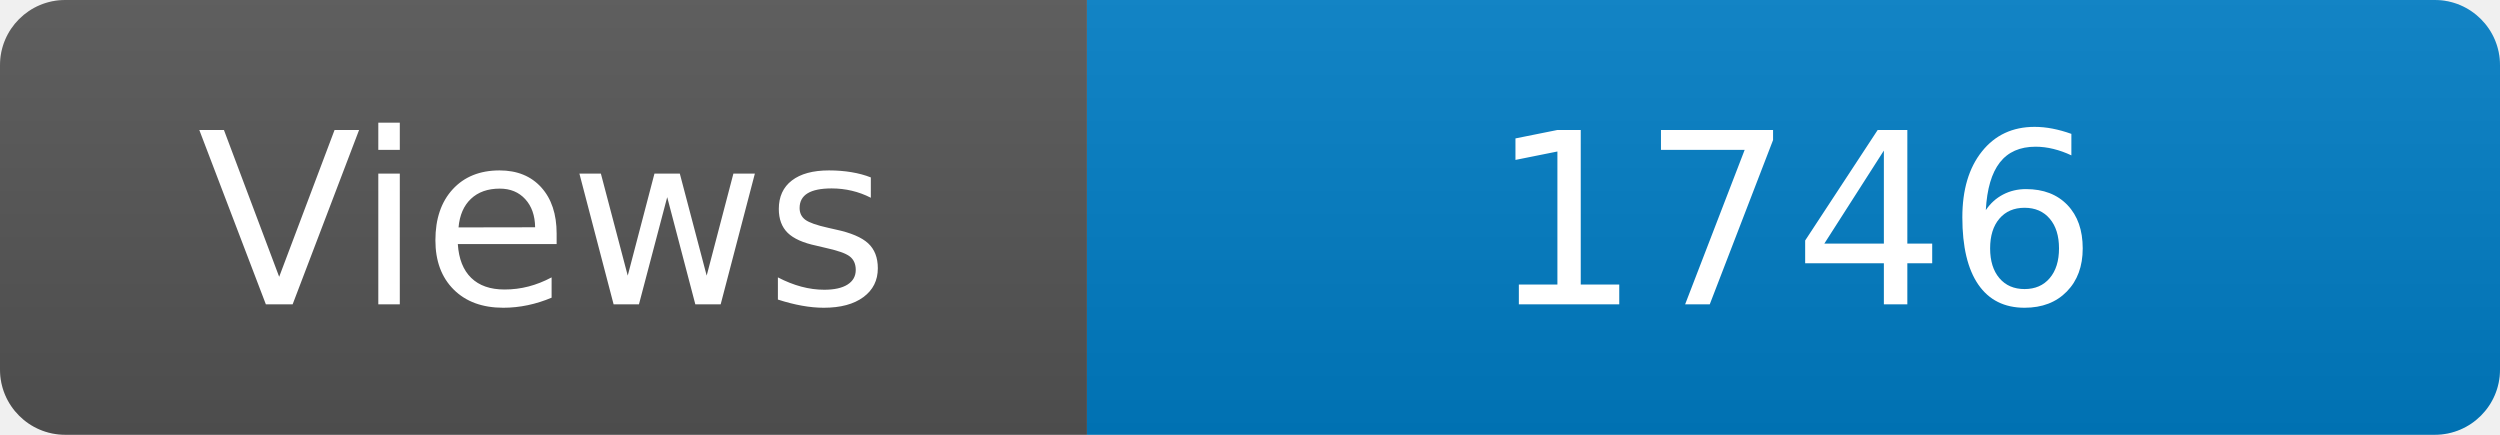
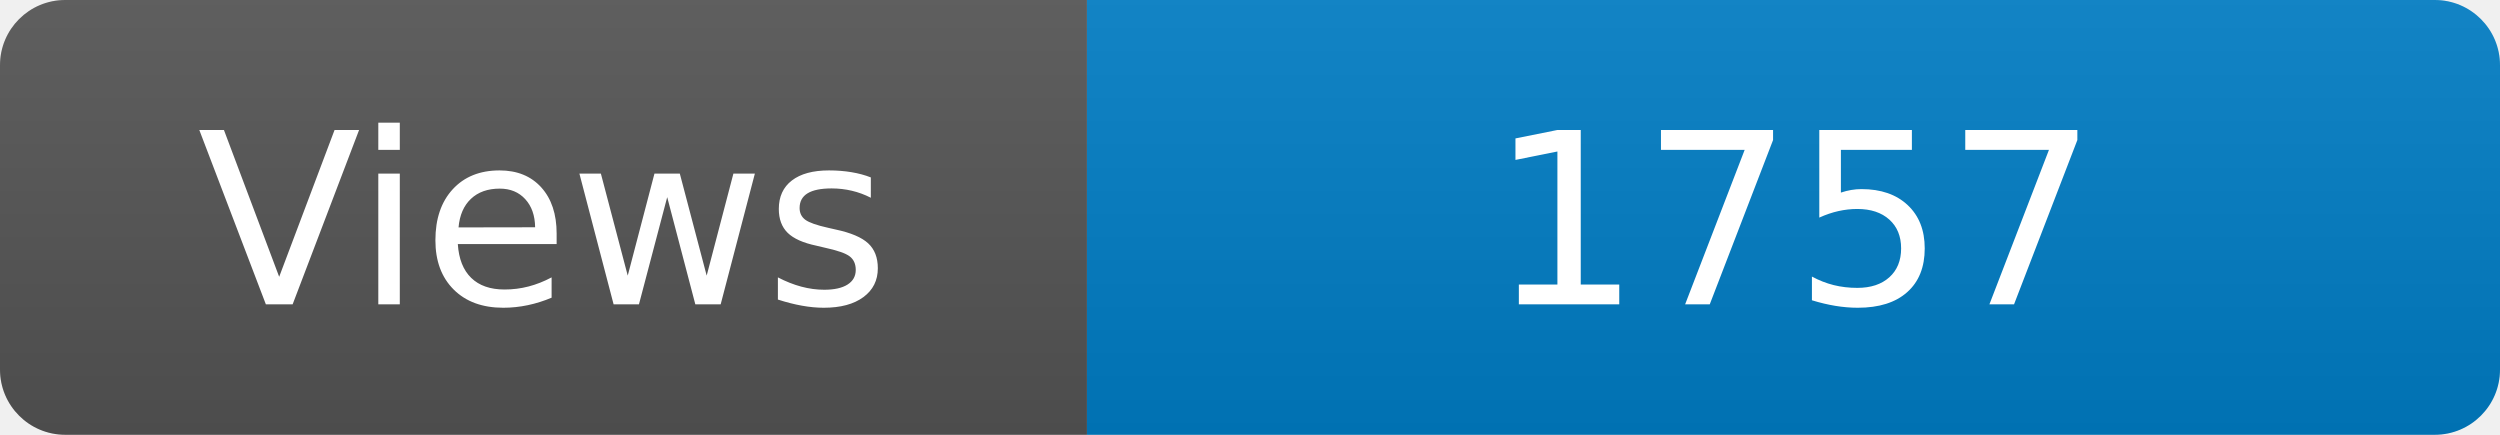
<svg xmlns="http://www.w3.org/2000/svg" width="115" height="20" role="img" aria-label="Maintained?: yes">
  <linearGradient id="s" x2="0" y2="100%">
    <stop offset="0" stop-color="#bbb" stop-opacity=".1" />
    <stop offset="1" stop-opacity=".1" />
  </linearGradient>
  <clipPath id="r">
    <rect width="115" height="20" rx="3" fill="#fff" />
  </clipPath>
  <g clip-path="url(#r)">
    <rect width="50" height="20" fill="#555" />
    <rect x="50" width="160" height="20" fill="#007ec6" />
    <rect width="115" height="20" fill="url(#s)" />
  </g>
  <g fill="#fff" text-anchor="middle" font-family="Verdana,Geneva,DejaVu Sans,sans-serif" font-size="110">
    <text x="250" y="140" transform="scale(.1)" fill="#fff">Views</text>
-     <text x="825" y="140" transform="scale(.1)" fill="#fff">1746</text>
+     <text x="825" y="140" transform="scale(.1)" fill="#fff">1757</text>
  </g>
</svg>
